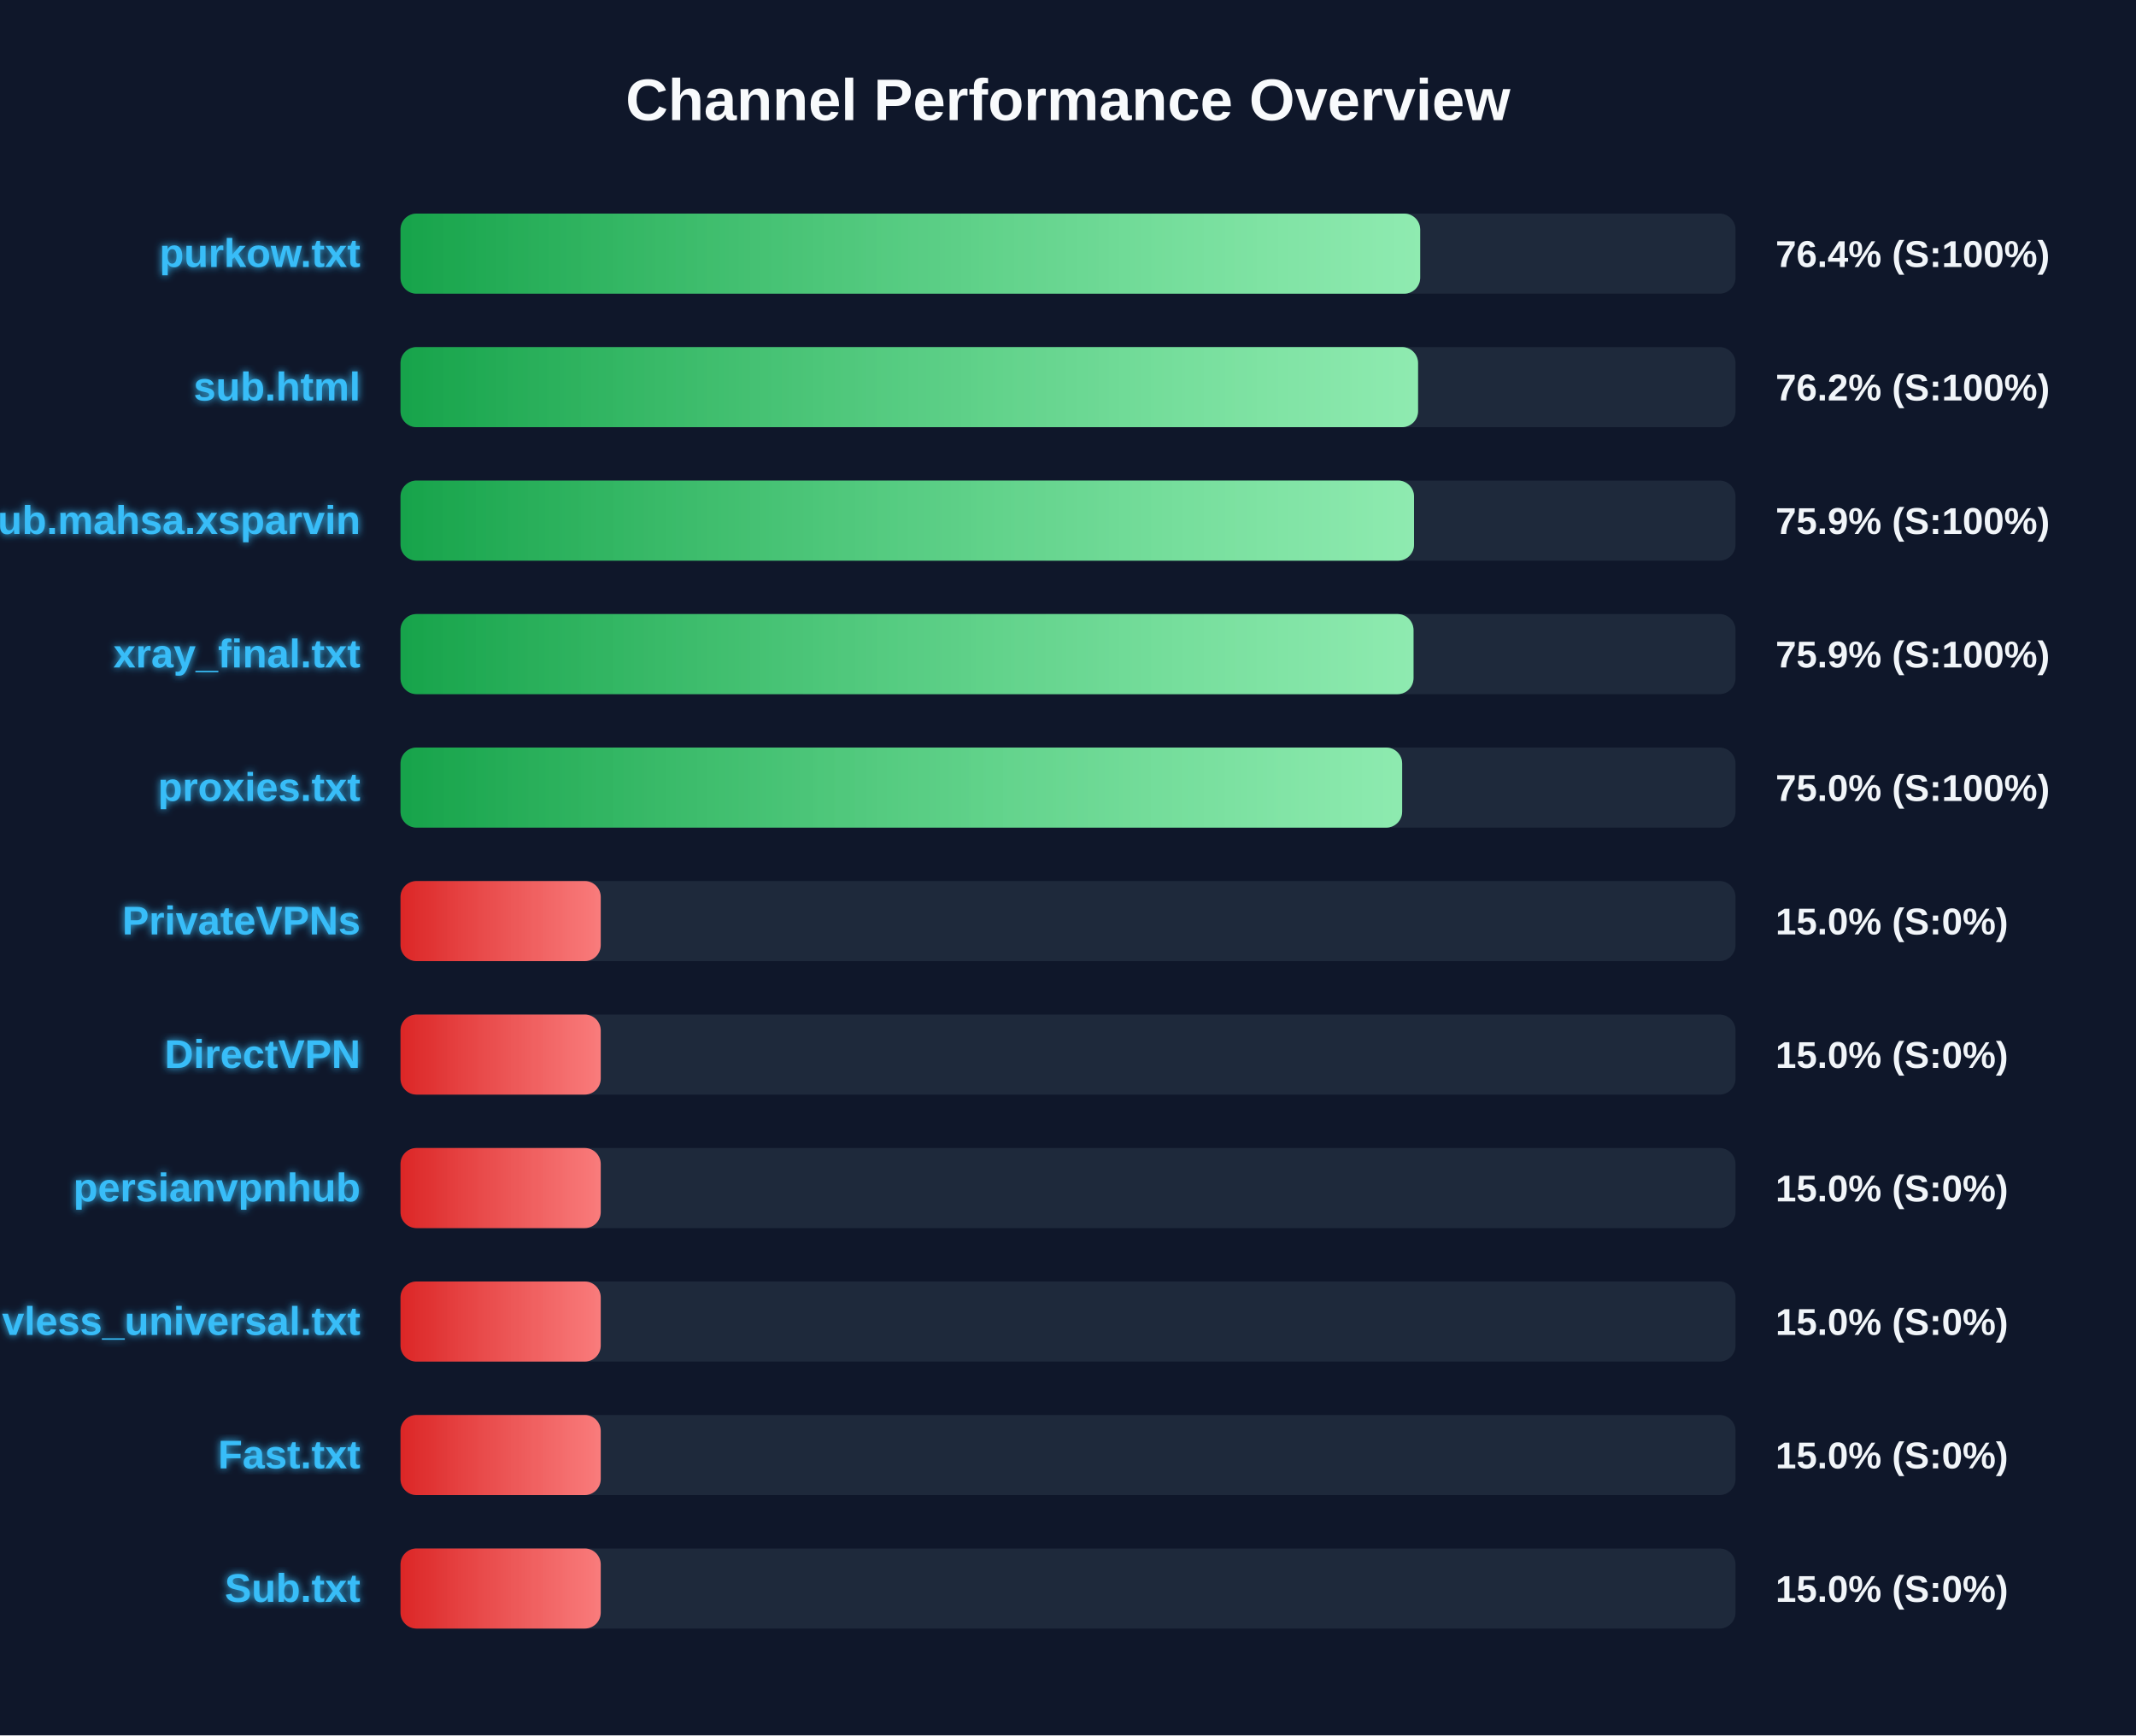
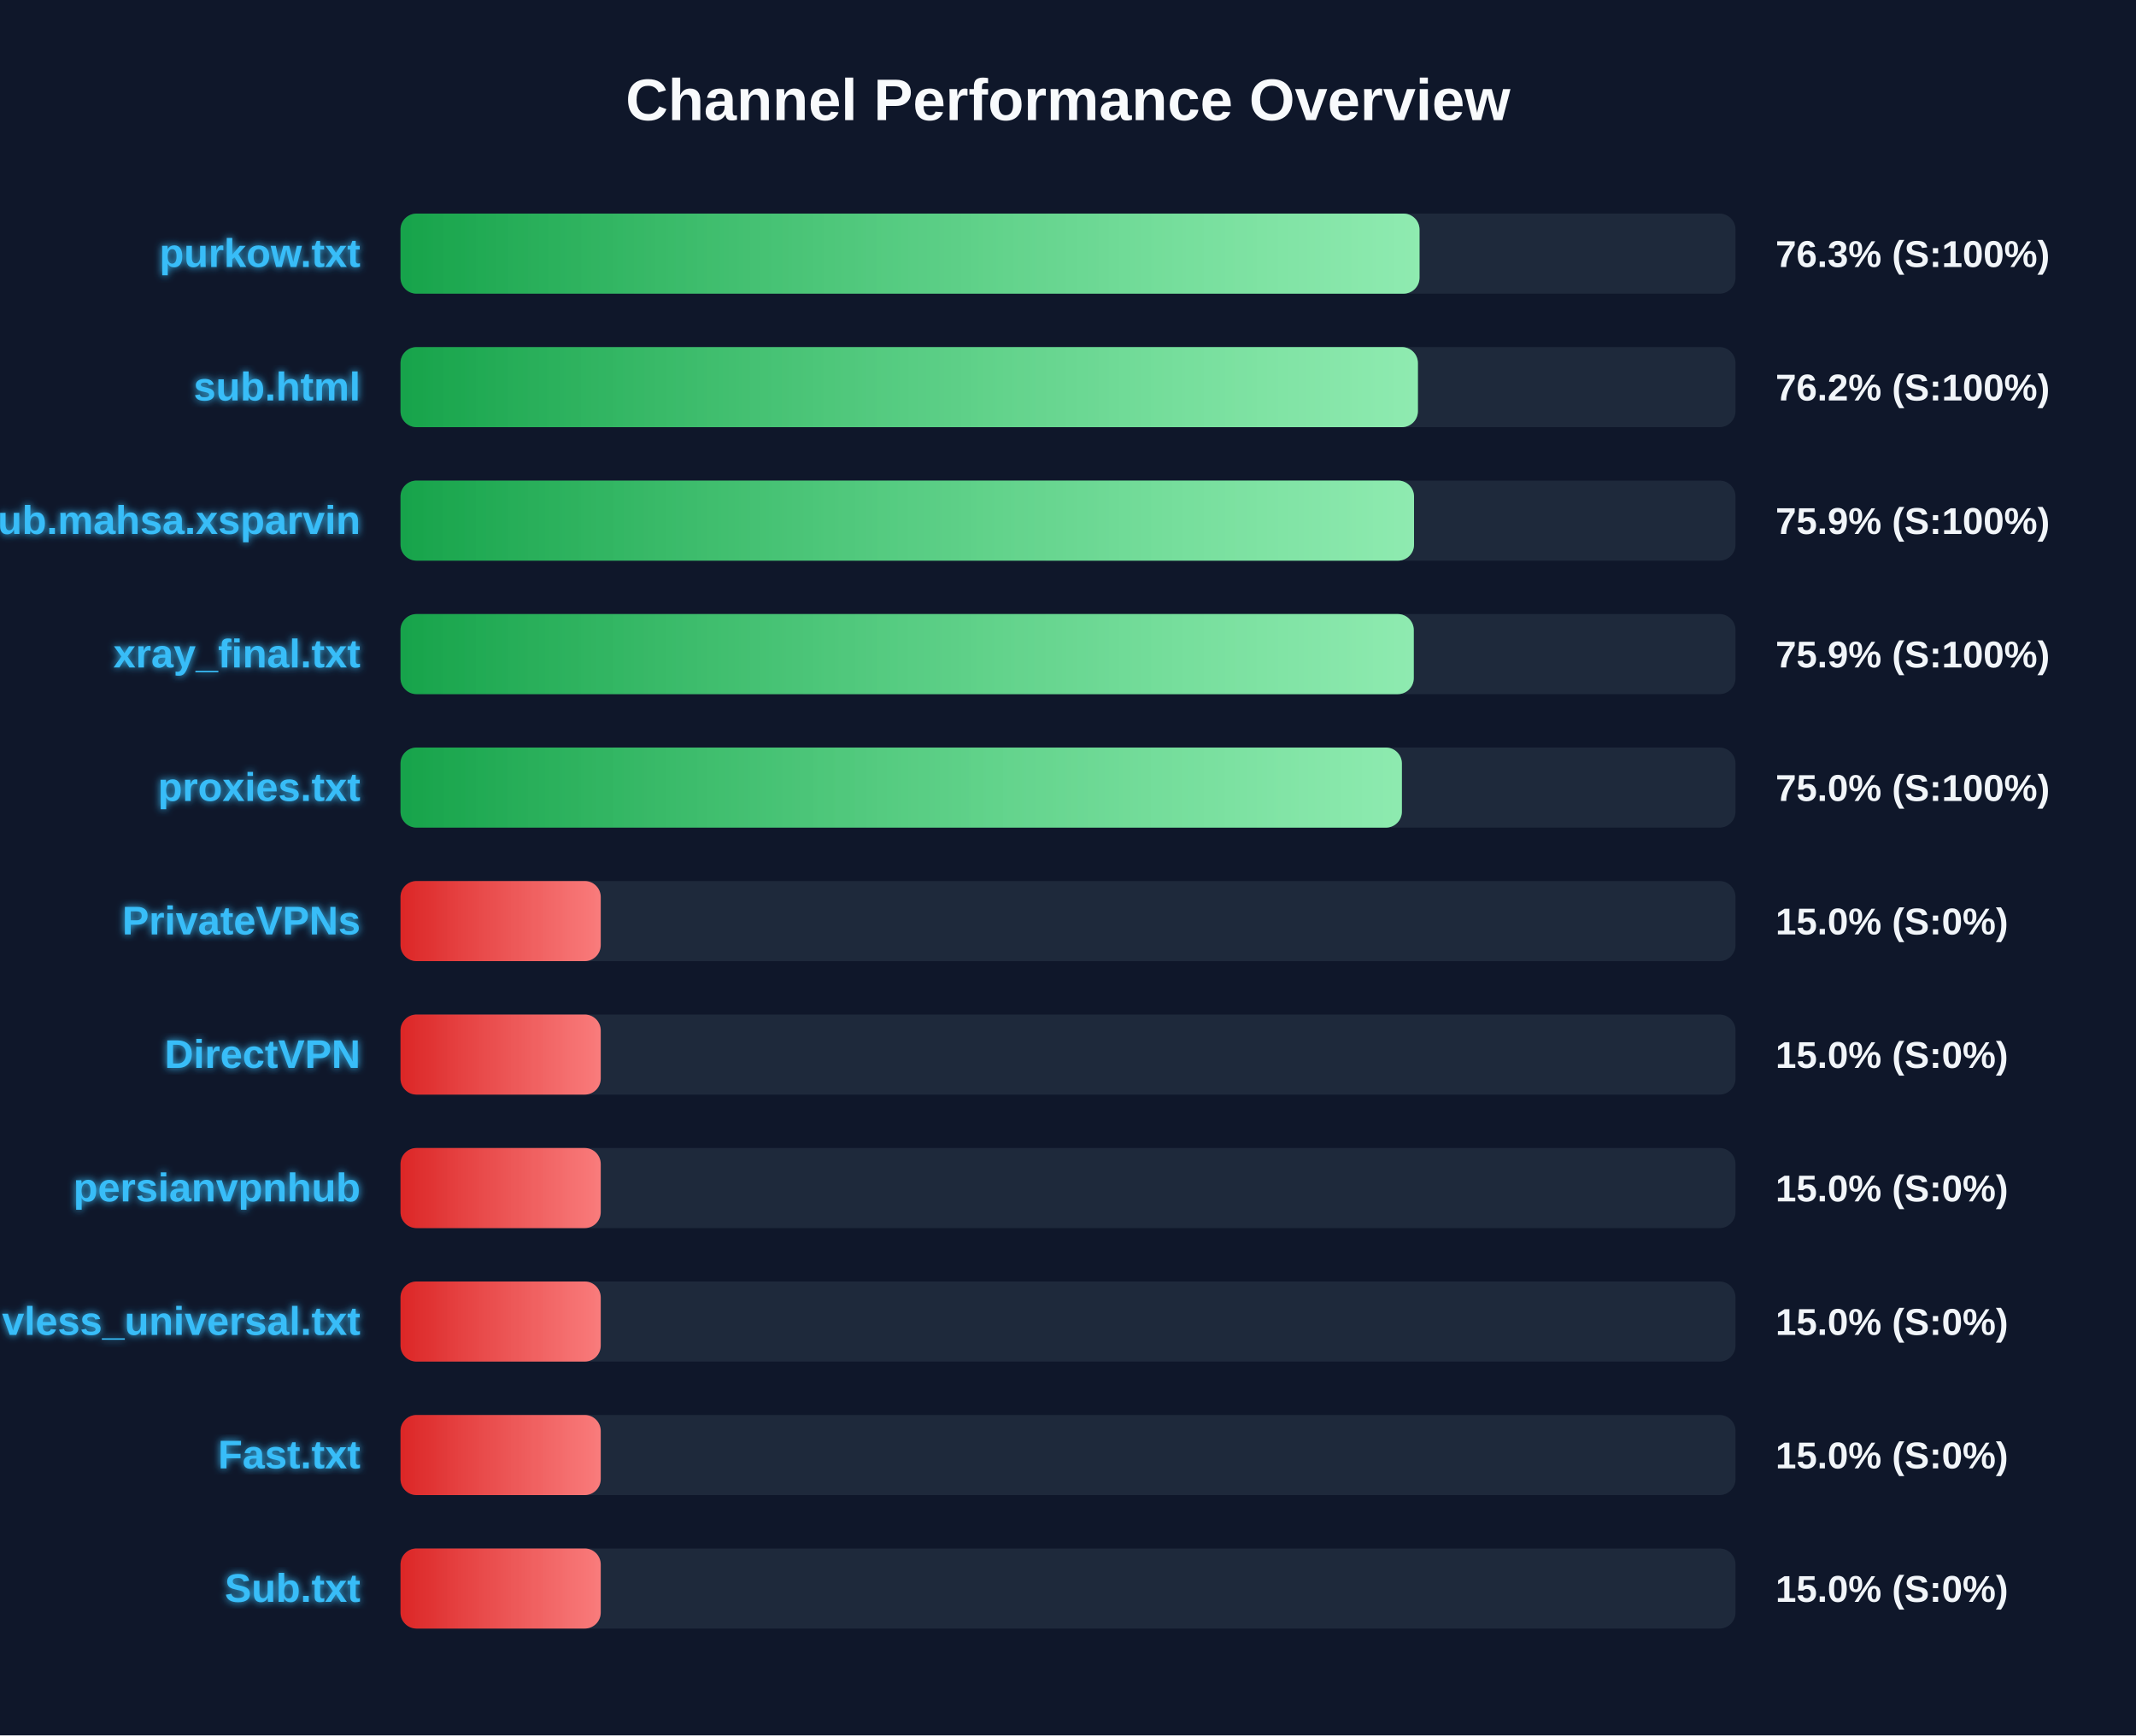
<svg xmlns="http://www.w3.org/2000/svg" width="800" height="650" version="1.1">
  <defs>
    <linearGradient id="grad-green" x1="0%" y1="0%" x2="100%" y2="0%">
      <stop offset="0%" stop-color="#16a34a" />
      <stop offset="100%" stop-color="#4ade80" />
    </linearGradient>
    <linearGradient id="grad-yellow" x1="0%" y1="0%" x2="100%" y2="0%">
      <stop offset="0%" stop-color="#ca8a04" />
      <stop offset="100%" stop-color="#fde047" />
    </linearGradient>
    <linearGradient id="grad-red" x1="0%" y1="0%" x2="100%" y2="0%">
      <stop offset="0%" stop-color="#dc2626" />
      <stop offset="100%" stop-color="#f87171" />
    </linearGradient>
    <linearGradient id="shimmer" x1="0%" y1="0%" x2="100%" y2="0%">
      <stop offset="0%" stop-color="rgba(255,255,255,0)" />
      <stop offset="50%" stop-color="rgba(255,255,255,0.4)" />
      <stop offset="100%" stop-color="rgba(255,255,255,0)" />
    </linearGradient>
    <filter id="glow" x="-20%" y="-20%" width="140%" height="140%">
      <feGaussianBlur stdDeviation="1.5" result="blur" />
      <feComposite in="SourceGraphic" in2="blur" operator="over" />
    </filter>
  </defs>
  <style>
        .bg-rect { fill: #0f172a; }
        .title { font: bold 22px 'Segoe UI', Arial, sans-serif; fill: #f8fafc; }
        .row { font: bold 15px 'Segoe UI', Arial, sans-serif; fill: #38bdf8; filter: url(#glow); }
        .score { font: bold 14px 'Segoe UI', Arial, sans-serif; fill: #f1f5f9; }
        @keyframes shimmer-anim {
            0% { transform: translateX(-100%); }
            100% { transform: translateX(200%); }
        }
        .shimmer-rect {
            animation: shimmer-anim 2.5s infinite linear;
        }
    </style>
  <rect width="100%" height="100%" class="bg-rect" />
  <text x="400" y="45" text-anchor="middle" class="title">Channel Performance Overview</text>
  <rect x="150" y="80" width="500" height="30" fill="#1e293b" rx="6" />
  <clipPath id="clip-0">
-     <rect x="150" y="80" width="381.9" height="30" rx="6" />
+     <rect x="150" y="80" width="381.65" height="30" rx="6" />
  </clipPath>
-   <rect x="150" y="80" width="381.9" height="30" fill="url(#grad-green)" rx="6" />
+   <rect x="150" y="80" width="381.65" height="30" fill="url(#grad-green)" rx="6" />
  <g clip-path="url(#clip-0)">
    <rect x="150" y="80" width="100%" height="30" fill="url(#shimmer)" class="shimmer-rect" />
  </g>
  <text x="135" y="100" text-anchor="end" class="row">purkow.txt</text>
-   <text x="665" y="100" text-anchor="start" class="score">76.4% (S:100%)</text>
+   <text x="665" y="100" text-anchor="start" class="score">76.3% (S:100%)</text>
  <rect x="150" y="130" width="500" height="30" fill="#1e293b" rx="6" />
  <clipPath id="clip-1">
-     <rect x="150" y="130" width="381.1" height="30" rx="6" />
+     <rect x="150" y="130" width="381.05" height="30" rx="6" />
  </clipPath>
-   <rect x="150" y="130" width="381.1" height="30" fill="url(#grad-green)" rx="6" />
+   <rect x="150" y="130" width="381.05" height="30" fill="url(#grad-green)" rx="6" />
  <g clip-path="url(#clip-1)">
    <rect x="150" y="130" width="100%" height="30" fill="url(#shimmer)" class="shimmer-rect" />
  </g>
  <text x="135" y="150" text-anchor="end" class="row">sub.html</text>
  <text x="665" y="150" text-anchor="start" class="score">76.2% (S:100%)</text>
  <rect x="150" y="180" width="500" height="30" fill="#1e293b" rx="6" />
  <clipPath id="clip-2">
    <rect x="150" y="180" width="379.6" height="30" rx="6" />
  </clipPath>
  <rect x="150" y="180" width="379.6" height="30" fill="url(#grad-green)" rx="6" />
  <g clip-path="url(#clip-2)">
    <rect x="150" y="180" width="100%" height="30" fill="url(#shimmer)" class="shimmer-rect" />
  </g>
  <text x="135" y="200" text-anchor="end" class="row">Sub.mahsa.xsparvin</text>
  <text x="665" y="200" text-anchor="start" class="score">75.9% (S:100%)</text>
  <rect x="150" y="230" width="500" height="30" fill="#1e293b" rx="6" />
  <clipPath id="clip-3">
-     <rect x="150" y="230" width="379.4" height="30" rx="6" />
+     <rect x="150" y="230" width="379.5" height="30" rx="6" />
  </clipPath>
-   <rect x="150" y="230" width="379.4" height="30" fill="url(#grad-green)" rx="6" />
+   <rect x="150" y="230" width="379.5" height="30" fill="url(#grad-green)" rx="6" />
  <g clip-path="url(#clip-3)">
    <rect x="150" y="230" width="100%" height="30" fill="url(#shimmer)" class="shimmer-rect" />
  </g>
  <text x="135" y="250" text-anchor="end" class="row">xray_final.txt</text>
  <text x="665" y="250" text-anchor="start" class="score">75.9% (S:100%)</text>
  <rect x="150" y="280" width="500" height="30" fill="#1e293b" rx="6" />
  <clipPath id="clip-4">
-     <rect x="150" y="280" width="375.15" height="30" rx="6" />
+     <rect x="150" y="280" width="375.05" height="30" rx="6" />
  </clipPath>
-   <rect x="150" y="280" width="375.15" height="30" fill="url(#grad-green)" rx="6" />
+   <rect x="150" y="280" width="375.05" height="30" fill="url(#grad-green)" rx="6" />
  <g clip-path="url(#clip-4)">
    <rect x="150" y="280" width="100%" height="30" fill="url(#shimmer)" class="shimmer-rect" />
  </g>
  <text x="135" y="300" text-anchor="end" class="row">proxies.txt</text>
  <text x="665" y="300" text-anchor="start" class="score">75.0% (S:100%)</text>
  <rect x="150" y="330" width="500" height="30" fill="#1e293b" rx="6" />
  <clipPath id="clip-5">
    <rect x="150" y="330" width="75.0" height="30" rx="6" />
  </clipPath>
  <rect x="150" y="330" width="75.0" height="30" fill="url(#grad-red)" rx="6" />
  <g clip-path="url(#clip-5)">
    <rect x="150" y="330" width="100%" height="30" fill="url(#shimmer)" class="shimmer-rect" />
  </g>
  <text x="135" y="350" text-anchor="end" class="row">PrivateVPNs</text>
  <text x="665" y="350" text-anchor="start" class="score">15.0% (S:0%)</text>
  <rect x="150" y="380" width="500" height="30" fill="#1e293b" rx="6" />
  <clipPath id="clip-6">
    <rect x="150" y="380" width="75.0" height="30" rx="6" />
  </clipPath>
  <rect x="150" y="380" width="75.0" height="30" fill="url(#grad-red)" rx="6" />
  <g clip-path="url(#clip-6)">
    <rect x="150" y="380" width="100%" height="30" fill="url(#shimmer)" class="shimmer-rect" />
  </g>
  <text x="135" y="400" text-anchor="end" class="row">DirectVPN</text>
  <text x="665" y="400" text-anchor="start" class="score">15.0% (S:0%)</text>
  <rect x="150" y="430" width="500" height="30" fill="#1e293b" rx="6" />
  <clipPath id="clip-7">
    <rect x="150" y="430" width="75.0" height="30" rx="6" />
  </clipPath>
  <rect x="150" y="430" width="75.0" height="30" fill="url(#grad-red)" rx="6" />
  <g clip-path="url(#clip-7)">
    <rect x="150" y="430" width="100%" height="30" fill="url(#shimmer)" class="shimmer-rect" />
  </g>
  <text x="135" y="450" text-anchor="end" class="row">persianvpnhub</text>
  <text x="665" y="450" text-anchor="start" class="score">15.0% (S:0%)</text>
  <rect x="150" y="480" width="500" height="30" fill="#1e293b" rx="6" />
  <clipPath id="clip-8">
    <rect x="150" y="480" width="75.0" height="30" rx="6" />
  </clipPath>
  <rect x="150" y="480" width="75.0" height="30" fill="url(#grad-red)" rx="6" />
  <g clip-path="url(#clip-8)">
    <rect x="150" y="480" width="100%" height="30" fill="url(#shimmer)" class="shimmer-rect" />
  </g>
  <text x="135" y="500" text-anchor="end" class="row">vless_universal.txt</text>
  <text x="665" y="500" text-anchor="start" class="score">15.0% (S:0%)</text>
  <rect x="150" y="530" width="500" height="30" fill="#1e293b" rx="6" />
  <clipPath id="clip-9">
    <rect x="150" y="530" width="75.0" height="30" rx="6" />
  </clipPath>
  <rect x="150" y="530" width="75.0" height="30" fill="url(#grad-red)" rx="6" />
  <g clip-path="url(#clip-9)">
    <rect x="150" y="530" width="100%" height="30" fill="url(#shimmer)" class="shimmer-rect" />
  </g>
  <text x="135" y="550" text-anchor="end" class="row">Fast.txt</text>
  <text x="665" y="550" text-anchor="start" class="score">15.0% (S:0%)</text>
  <rect x="150" y="580" width="500" height="30" fill="#1e293b" rx="6" />
  <clipPath id="clip-10">
    <rect x="150" y="580" width="75.0" height="30" rx="6" />
  </clipPath>
  <rect x="150" y="580" width="75.0" height="30" fill="url(#grad-red)" rx="6" />
  <g clip-path="url(#clip-10)">
    <rect x="150" y="580" width="100%" height="30" fill="url(#shimmer)" class="shimmer-rect" />
  </g>
  <text x="135" y="600" text-anchor="end" class="row">Sub.txt</text>
  <text x="665" y="600" text-anchor="start" class="score">15.0% (S:0%)</text>
</svg>
